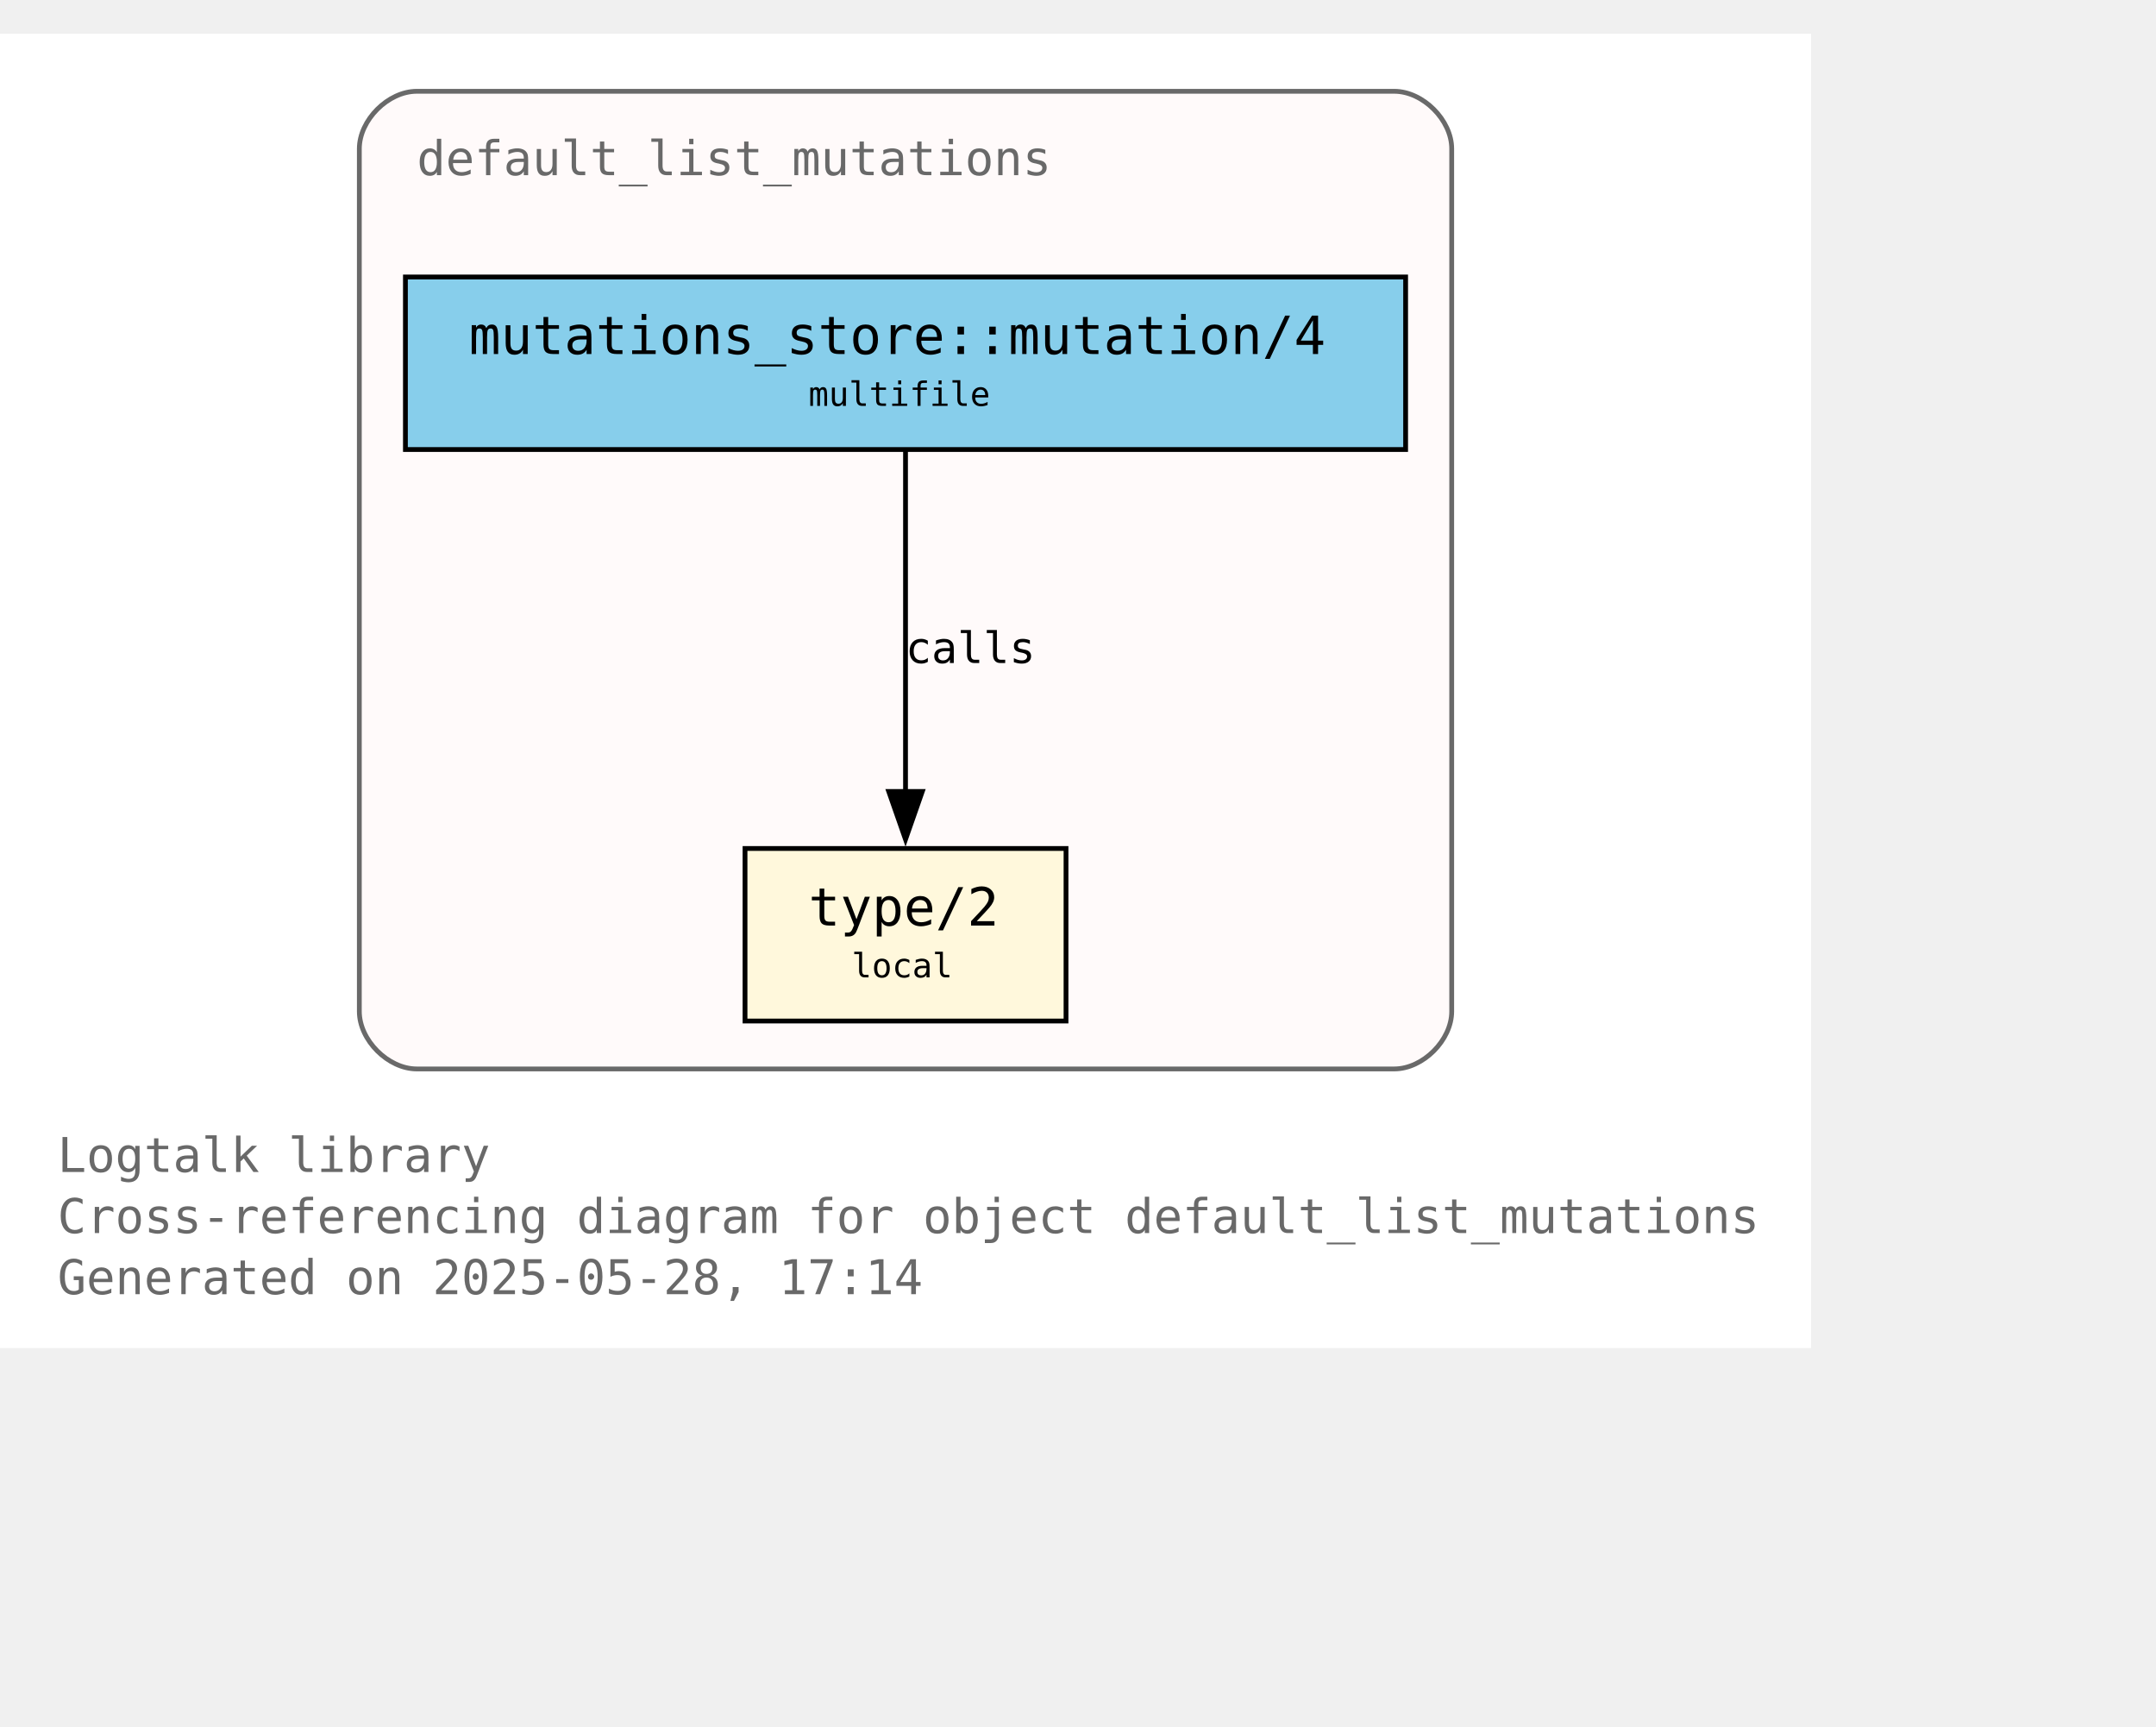
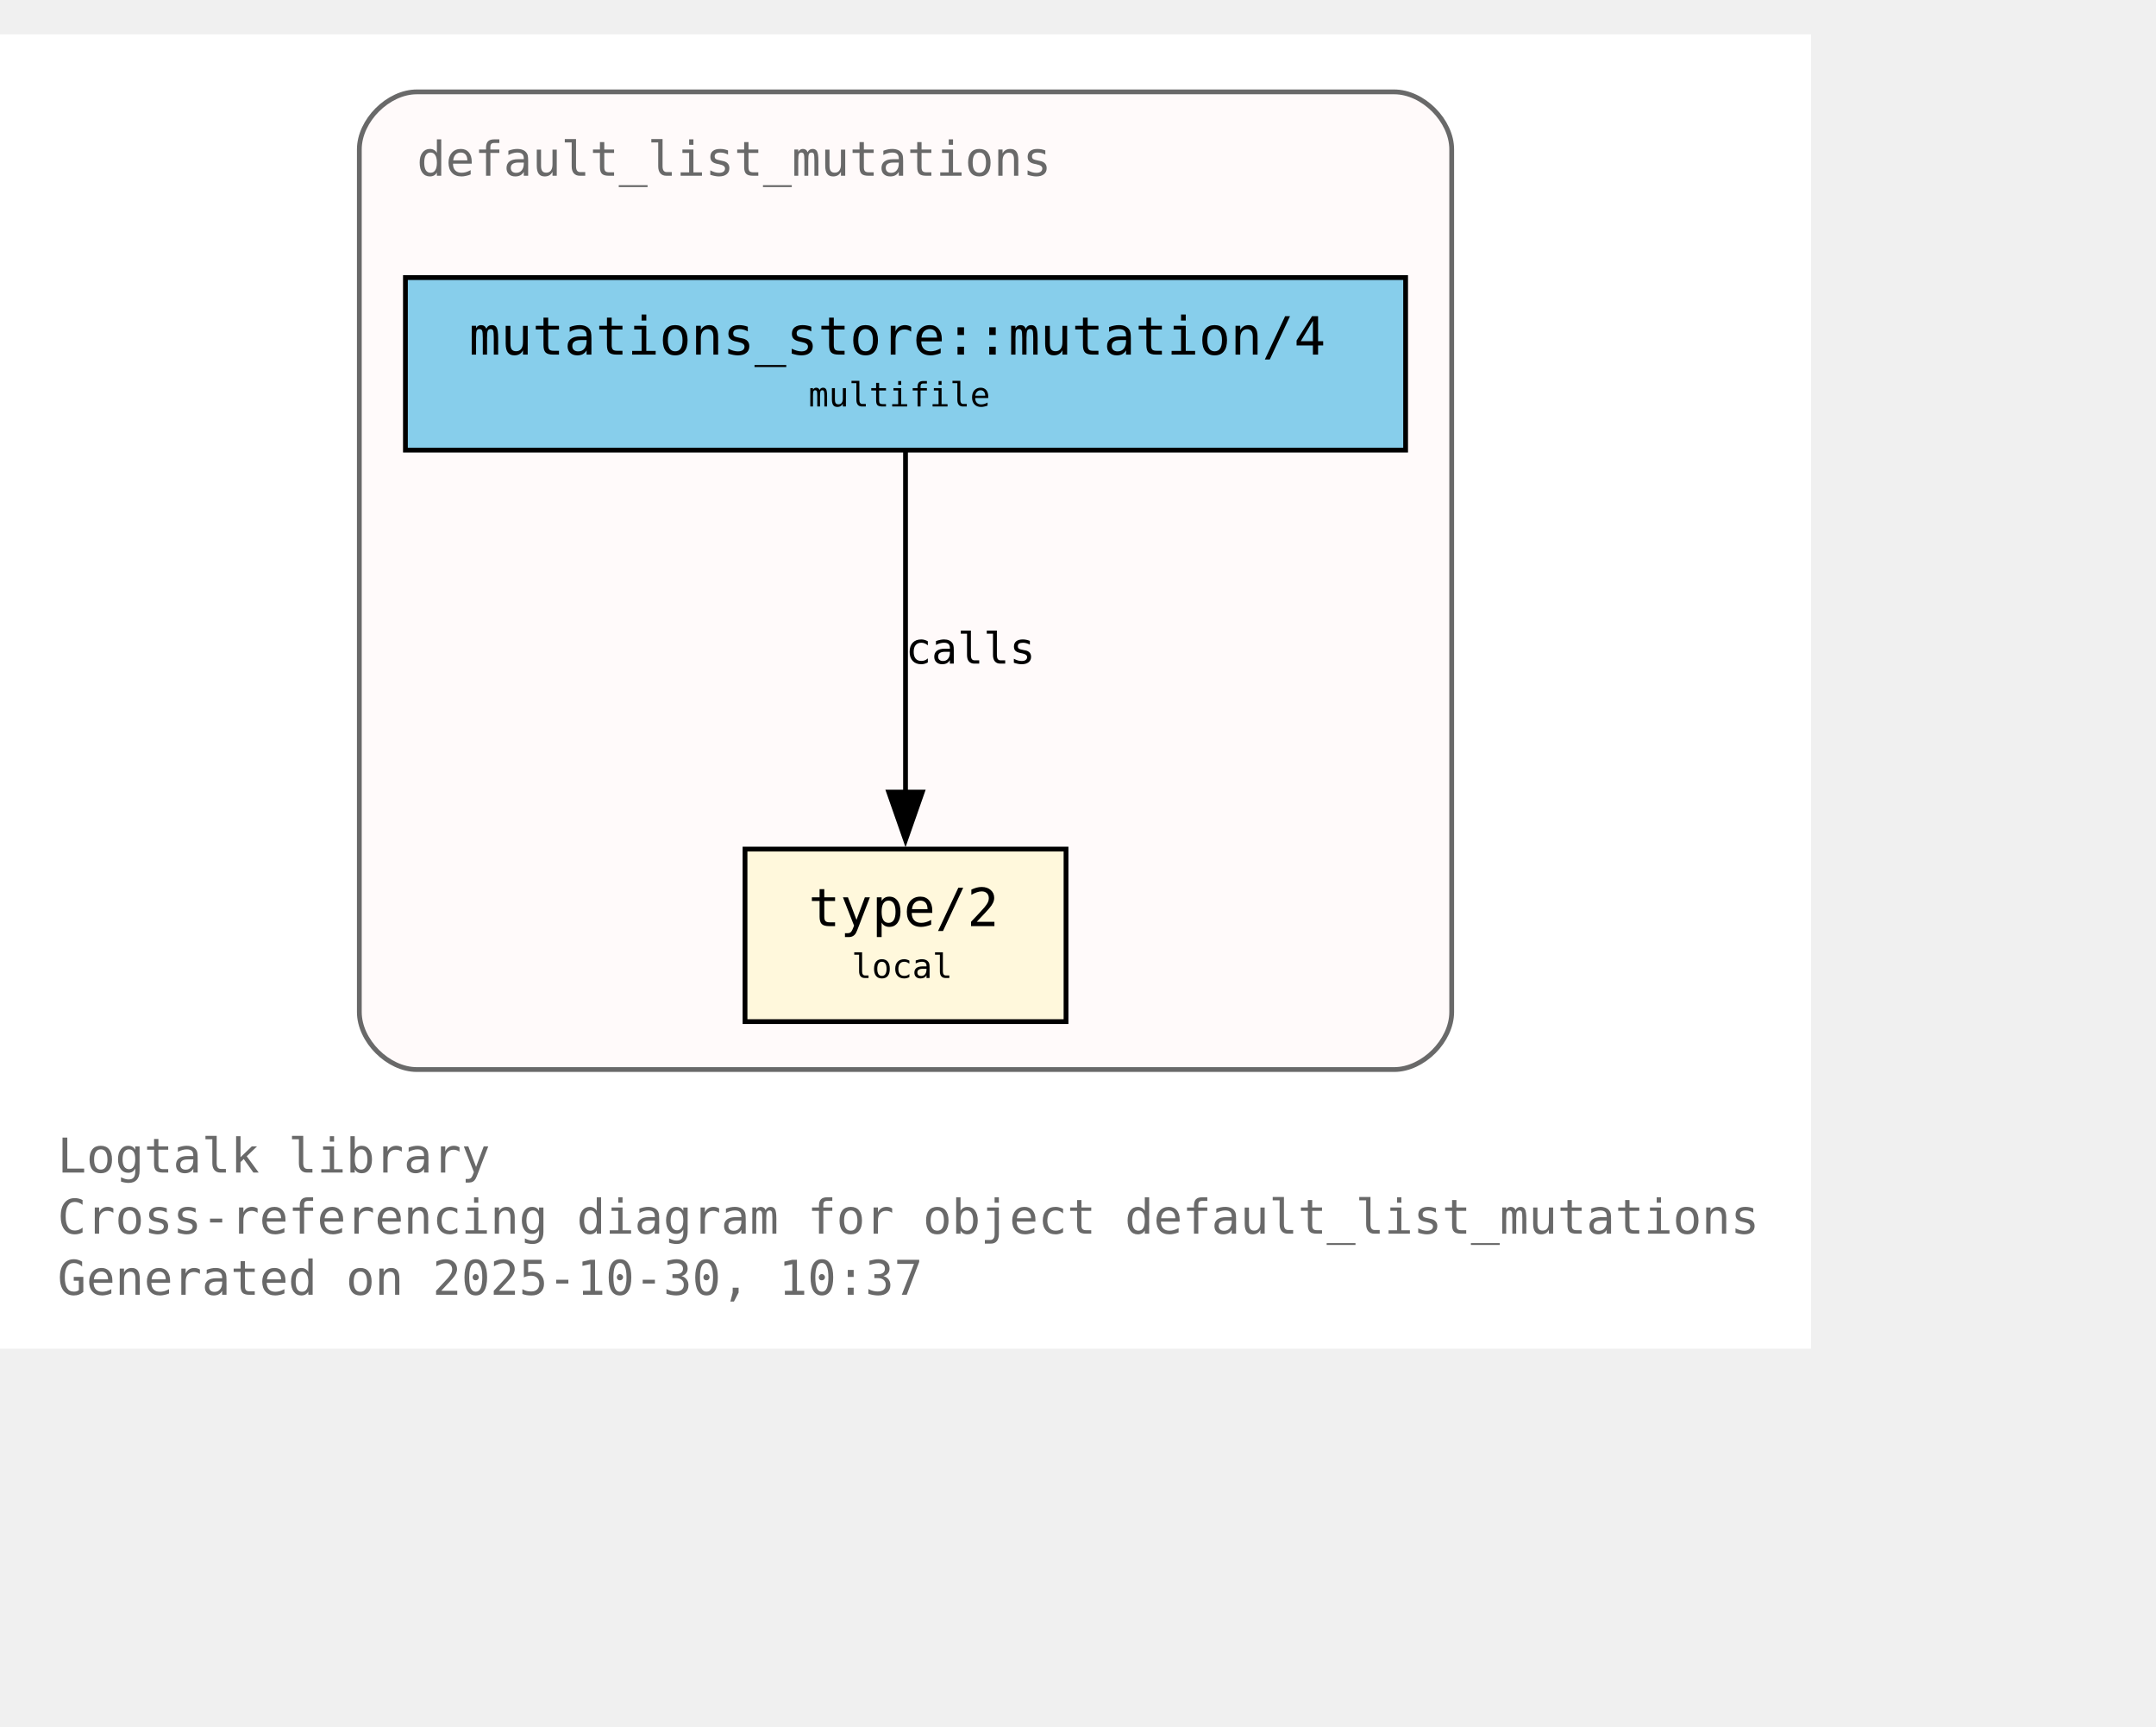
- <svg xmlns="http://www.w3.org/2000/svg" xmlns:xlink="http://www.w3.org/1999/xlink" width="522pt" height="418pt" viewBox="72.00 72.00 450.00 346.25">
+ <svg xmlns="http://www.w3.org/2000/svg" xmlns:xlink="http://www.w3.org/1999/xlink" width="522pt" height="418pt" viewBox="72.00 72.00 450.00 346.00">
  <g id="graph0" class="graph" transform="scale(1 1) rotate(0) translate(76 342.25)">
    <polygon fill="white" stroke="none" points="-4,4 -4,-270.25 374,-270.25 374,4 -4,4" />
-     <text text-anchor="start" x="8" y="-32.75" font-family="Monospace" font-size="10.00" fill="dimgray">Logtalk library</text>
-     <text text-anchor="start" x="8" y="-20" font-family="Monospace" font-size="10.00" fill="dimgray">Cross-referencing diagram for object default_list_mutations</text>
-     <text text-anchor="start" x="8" y="-7.25" font-family="Monospace" font-size="10.00" fill="dimgray">Generated on 2025-05-28, 17:14</text>
+     <text xml:space="preserve" text-anchor="start" x="8" y="-32.75" font-family="Monospace" font-size="10.00" fill="dimgray">Logtalk library</text>
+     <text xml:space="preserve" text-anchor="start" x="8" y="-20" font-family="Monospace" font-size="10.00" fill="dimgray">Cross-referencing diagram for object default_list_mutations</text>
+     <text xml:space="preserve" text-anchor="start" x="8" y="-7.25" font-family="Monospace" font-size="10.00" fill="dimgray">Generated on 2025-10-30, 10:37</text>
    <g id="clust1" class="cluster">
      <g id="a_clust1">
        <a xlink:title="default_list_mutations">
          <path fill="snow" stroke="dimgray" d="M83,-54.25C83,-54.25 287,-54.25 287,-54.25 293,-54.25 299,-60.25 299,-66.25 299,-66.25 299,-246.25 299,-246.25 299,-252.25 293,-258.25 287,-258.25 287,-258.25 83,-258.25 83,-258.25 77,-258.25 71,-252.25 71,-246.25 71,-246.25 71,-66.25 71,-66.25 71,-60.25 77,-54.25 83,-54.25" />
          <g id="a_clust1_0">
-             <a xlink:href="https://github.com/LogtalkDotOrg/logtalk3/tree/56e49130eade11443f756ca7fc344e1edc5553f5/library/mutations/default_list_mutations.lgt" xlink:title="https://github.com/LogtalkDotOrg/logtalk3/tree/56e49130eade11443f756ca7fc344e1edc5553f5/library/mutations/default_list_mutations.lgt">
-               <text text-anchor="start" x="83" y="-240.75" font-family="Monospace" font-size="10.00" fill="dimgray">default_list_mutations</text>
+             <a xlink:href="https://github.com/LogtalkDotOrg/logtalk3/tree/09805ddf547cb9c1175aa694c722b337dbf9f695/library/mutations/default_list_mutations.lgt#L22" xlink:title="https://github.com/LogtalkDotOrg/logtalk3/tree/09805ddf547cb9c1175aa694c722b337dbf9f695/library/mutations/default_list_mutations.lgt#L22">
+               <text xml:space="preserve" text-anchor="start" x="83" y="-240.75" font-family="Monospace" font-size="10.00" fill="dimgray">default_list_mutations</text>
            </a>
          </g>
        </a>
      </g>
    </g>
    <g id="node1" class="node">
-       <g id="a_node1">
-         <a xlink:href="https://github.com/LogtalkDotOrg/logtalk3/tree/56e49130eade11443f756ca7fc344e1edc5553f5/library/mutations/default_list_mutations.lgt#L67" xlink:title="https://github.com/LogtalkDotOrg/logtalk3/tree/56e49130eade11443f756ca7fc344e1edc5553f5/library/mutations/default_list_mutations.lgt#L67">
-           <polygon fill="cornsilk" stroke="black" points="218.5,-100.25 151.5,-100.25 151.5,-64.25 218.5,-64.25 218.5,-100.25" />
-           <text text-anchor="start" x="159.5" y="-84.95" font-family="Monospace" font-size="9.00"> </text>
-           <text text-anchor="start" x="164.75" y="-84.17" font-family="Monospace" font-size="11.00">type/2</text>
-           <text text-anchor="start" x="205.25" y="-84.95" font-family="Monospace" font-size="9.00"> </text>
-           <text text-anchor="start" x="159.5" y="-72.58" font-family="Monospace" font-size="9.00"> </text>
-           <text text-anchor="start" x="173.75" y="-73.35" font-family="Monospace" font-size="7.00">local</text>
-           <text text-anchor="start" x="205.25" y="-72.58" font-family="Monospace" font-size="9.00"> </text>
+       <polygon fill="cornsilk" stroke="black" points="218.5,-100.25 151.5,-100.25 151.5,-64.25 218.5,-64.25 218.5,-100.25" />
+       <text xml:space="preserve" text-anchor="start" x="159.5" y="-84.95" font-family="Monospace" font-size="9.00"> </text>
+       <g id="a_node1_1">
+         <a xlink:href="https://github.com/LogtalkDotOrg/logtalk3/tree/09805ddf547cb9c1175aa694c722b337dbf9f695/library/mutations/default_list_mutations.lgt#L67" xlink:title="https://github.com/LogtalkDotOrg/logtalk3/tree/09805ddf547cb9c1175aa694c722b337dbf9f695/library/mutations/default_list_mutations.lgt#L67">
+           <text xml:space="preserve" text-anchor="start" x="164.75" y="-84.17" font-family="Monospace" font-size="11.00">type/2</text>
        </a>
      </g>
+       <text xml:space="preserve" text-anchor="start" x="205.25" y="-84.95" font-family="Monospace" font-size="9.00"> </text>
+       <text xml:space="preserve" text-anchor="start" x="159.5" y="-72.58" font-family="Monospace" font-size="9.00"> </text>
+       <text xml:space="preserve" text-anchor="start" x="173.75" y="-73.35" font-family="Monospace" font-size="7.00">local</text>
+       <text xml:space="preserve" text-anchor="start" x="205.25" y="-72.58" font-family="Monospace" font-size="9.00"> </text>
    </g>
    <g id="node2" class="node">
-       <g id="a_node2">
-         <a xlink:href="https://github.com/LogtalkDotOrg/logtalk3/tree/56e49130eade11443f756ca7fc344e1edc5553f5/library/mutations/default_list_mutations.lgt#L41" xlink:title="https://github.com/LogtalkDotOrg/logtalk3/tree/56e49130eade11443f756ca7fc344e1edc5553f5/library/mutations/default_list_mutations.lgt#L41">
-           <polygon fill="skyblue" stroke="black" points="289.38,-219.5 80.62,-219.5 80.62,-183.5 289.38,-183.5 289.38,-219.5" />
-           <text text-anchor="start" x="88.62" y="-204.2" font-family="Monospace" font-size="9.00"> </text>
-           <text text-anchor="start" x="93.88" y="-203.43" font-family="Monospace" font-size="11.00">mutations_store::mutation/4</text>
-           <text text-anchor="start" x="276.12" y="-204.2" font-family="Monospace" font-size="9.00"> </text>
-           <text text-anchor="start" x="88.62" y="-191.82" font-family="Monospace" font-size="9.00"> </text>
-           <text text-anchor="start" x="164.75" y="-192.6" font-family="Monospace" font-size="7.00">multifile</text>
-           <text text-anchor="start" x="276.12" y="-191.82" font-family="Monospace" font-size="9.00"> </text>
+       <polygon fill="skyblue" stroke="black" points="289.38,-219.5 80.62,-219.5 80.62,-183.5 289.38,-183.5 289.38,-219.5" />
+       <text xml:space="preserve" text-anchor="start" x="88.62" y="-204.2" font-family="Monospace" font-size="9.00"> </text>
+       <g id="a_node2_2">
+         <a xlink:href="https://github.com/LogtalkDotOrg/logtalk3/tree/09805ddf547cb9c1175aa694c722b337dbf9f695/library/mutations/default_list_mutations.lgt#L41" xlink:title="https://github.com/LogtalkDotOrg/logtalk3/tree/09805ddf547cb9c1175aa694c722b337dbf9f695/library/mutations/default_list_mutations.lgt#L41">
+           <text xml:space="preserve" text-anchor="start" x="93.88" y="-203.43" font-family="Monospace" font-size="11.00">mutations_store::mutation/4</text>
        </a>
      </g>
+       <text xml:space="preserve" text-anchor="start" x="276.12" y="-204.2" font-family="Monospace" font-size="9.00"> </text>
+       <text xml:space="preserve" text-anchor="start" x="88.62" y="-191.82" font-family="Monospace" font-size="9.00"> </text>
+       <text xml:space="preserve" text-anchor="start" x="164.75" y="-192.6" font-family="Monospace" font-size="7.00">multifile</text>
+       <text xml:space="preserve" text-anchor="start" x="276.12" y="-191.82" font-family="Monospace" font-size="9.00"> </text>
    </g>
    <g id="edge1" class="edge">
      <g id="a_edge1">
-         <a xlink:href="https://github.com/LogtalkDotOrg/logtalk3/tree/56e49130eade11443f756ca7fc344e1edc5553f5/library/mutations/default_list_mutations.lgt#L41" xlink:title="calls">
+         <a xlink:href="https://github.com/LogtalkDotOrg/logtalk3/tree/09805ddf547cb9c1175aa694c722b337dbf9f695/library/mutations/default_list_mutations.lgt#L41" xlink:title="calls">
          <path fill="none" stroke="black" d="M185,-183.2C185,-164.5 185,-134.37 185,-112.08" />
          <polygon fill="black" stroke="black" points="188.5,-112.14 185,-102.14 181.5,-112.14 188.5,-112.14" />
        </a>
      </g>
      <g id="a_edge1-label">
-         <a xlink:href="https://github.com/LogtalkDotOrg/logtalk3/tree/56e49130eade11443f756ca7fc344e1edc5553f5/library/mutations/default_list_mutations.lgt#L41" xlink:title="https://github.com/LogtalkDotOrg/logtalk3/tree/56e49130eade11443f756ca7fc344e1edc5553f5/library/mutations/default_list_mutations.lgt#L41">
-           <text text-anchor="start" x="185" y="-138.95" font-family="Monospace" font-size="9.00">calls</text>
+         <a xlink:href="https://github.com/LogtalkDotOrg/logtalk3/tree/09805ddf547cb9c1175aa694c722b337dbf9f695/library/mutations/default_list_mutations.lgt#L41" xlink:title="https://github.com/LogtalkDotOrg/logtalk3/tree/09805ddf547cb9c1175aa694c722b337dbf9f695/library/mutations/default_list_mutations.lgt#L41">
+           <text xml:space="preserve" text-anchor="start" x="185" y="-138.95" font-family="Monospace" font-size="9.00">calls</text>
        </a>
      </g>
    </g>
  </g>
</svg>
